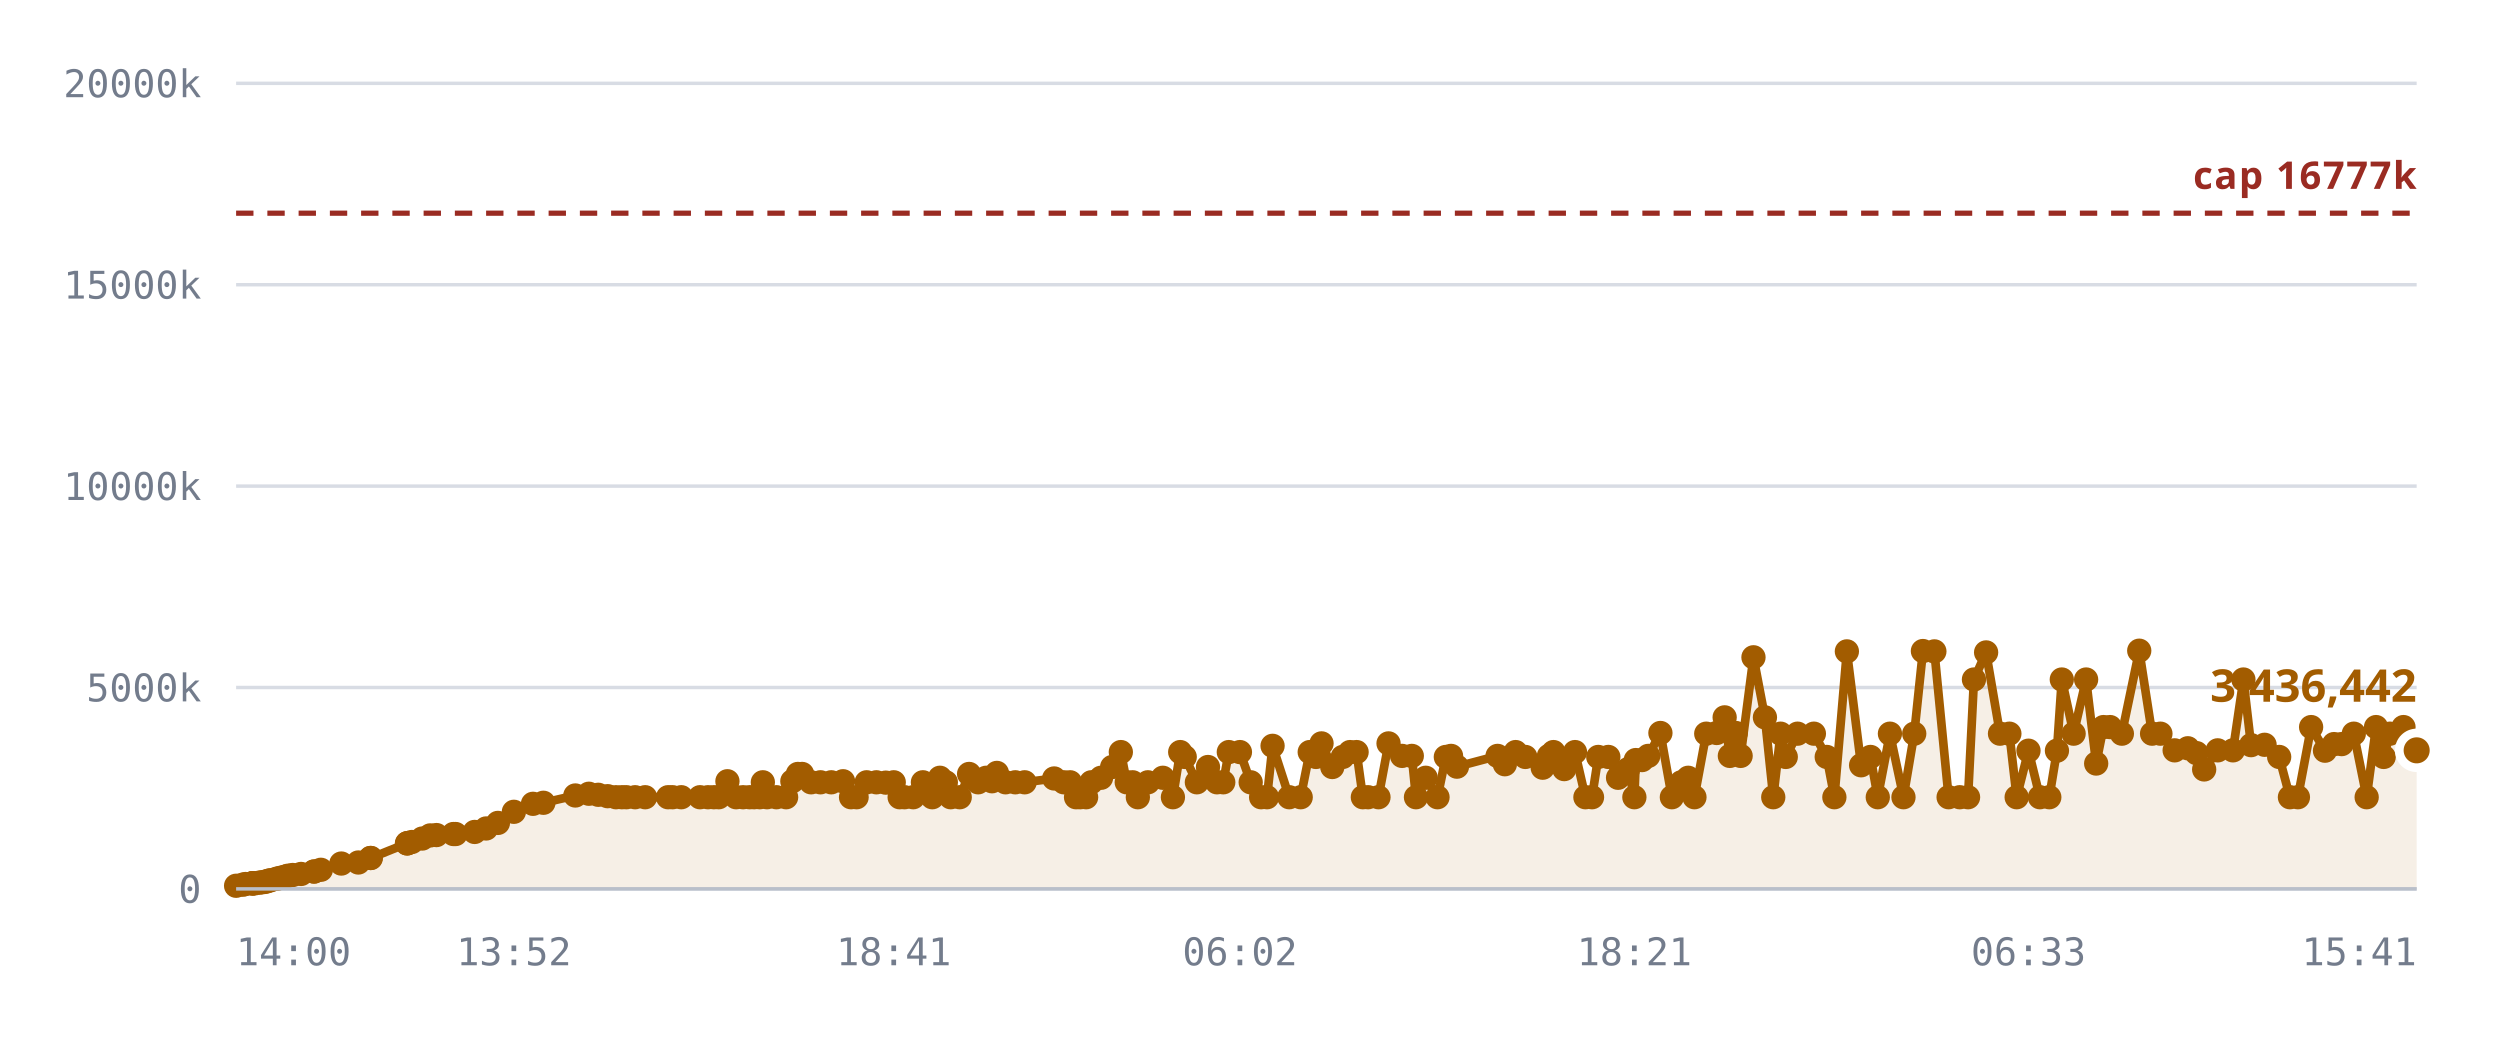
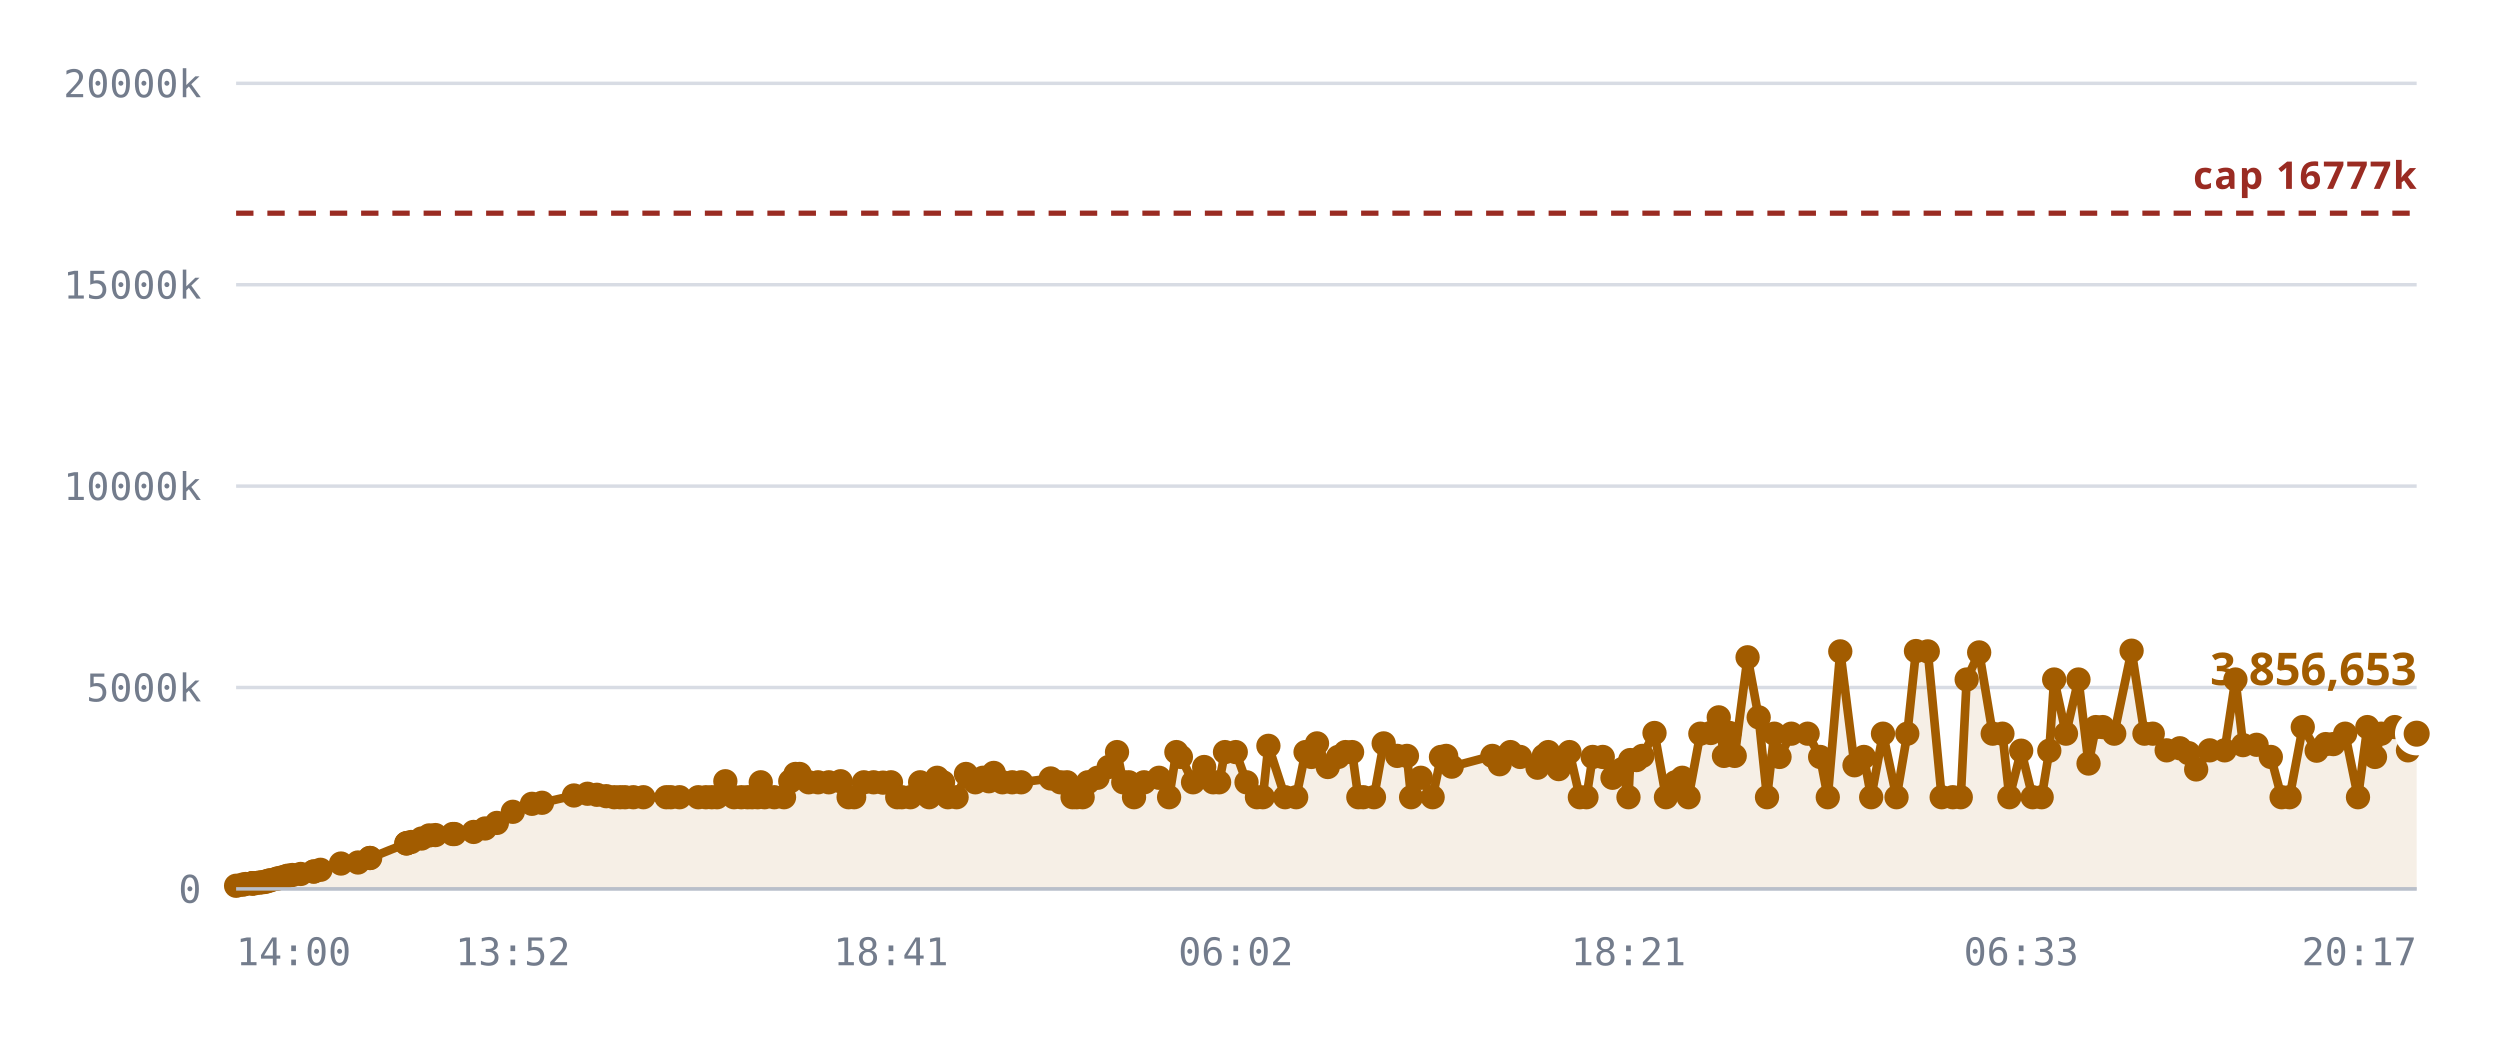
<svg xmlns="http://www.w3.org/2000/svg" viewBox="0 0 720 300" role="img" aria-label="Notes stored against the 16,777,216 cap">
  <style>
    .grid      { stroke: var(--chart-grid, #d8dce4); stroke-width: 1; }
    .cap       { stroke: var(--chart-cap, #9a2b22); stroke-width: 1.5; stroke-dasharray: 5 4; }
    .cap-label { fill: var(--chart-cap, #9a2b22); font: 600 11px Archivo, system-ui, sans-serif; letter-spacing: .04em; }
    .tick      { fill: var(--chart-muted, #737c8c); font: 500 11px "IBM Plex Mono", ui-monospace, monospace; }
    .tick-y    { text-anchor: end; }
    .tick-x    { text-anchor: middle; }
    .series    { fill: none; stroke: var(--chart-line, #a25c00); stroke-width: 2.5; stroke-linejoin: round; stroke-linecap: round; }
    .fill      { fill: var(--chart-fill, rgba(162,92,0,.10)); stroke: none; }
    .dot       { fill: var(--chart-line, #a25c00); }
    .dot-last  { stroke: var(--chart-bg, #fff); stroke-width: 2.5; }
    .end-label { fill: var(--chart-line, #a25c00); font: 700 13px Archivo, system-ui, sans-serif; }
    .axis      { stroke: var(--chart-axis, #b9bfca); stroke-width: 1; }
  </style>
  <line x1="68" y1="256.0" x2="696" y2="256.0" class="grid" />
  <text x="58" y="260.0" class="tick tick-y">0</text>
  <line x1="68" y1="198.0" x2="696" y2="198.0" class="grid" />
  <text x="58" y="202.0" class="tick tick-y">5000k</text>
  <line x1="68" y1="140.0" x2="696" y2="140.0" class="grid" />
  <text x="58" y="144.0" class="tick tick-y">10000k</text>
  <line x1="68" y1="82.0" x2="696" y2="82.0" class="grid" />
  <text x="58" y="86.0" class="tick tick-y">15000k</text>
  <line x1="68" y1="24.0" x2="696" y2="24.0" class="grid" />
  <text x="58" y="28.0" class="tick tick-y">20000k</text>
-   <path d="M68.0,255.1 L69.9,254.8 L70.7,254.6 L72.6,254.4 L72.7,254.4 L72.7,254.4 L72.9,254.4 L73.4,254.4 L74.7,254.2 L75.4,254.1 L76.3,254.0 L76.8,253.8 L77.5,253.6 L78.0,253.5 L79.6,253.1 L80.1,253.0 L80.9,252.8 L81.4,252.7 L82.4,252.4 L83.0,252.2 L84.3,252.0 L86.7,251.7 L90.4,251.0 L90.5,251.0 L92.4,250.5 L98.3,248.7 L103.2,248.4 L106.7,247.1 L106.8,247.1 L117.2,242.9 L117.3,242.9 L117.4,242.8 L118.6,242.5 L121.6,241.5 L123.9,240.6 L125.7,240.5 L130.6,240.2 L131.2,240.2 L136.7,239.6 L140.0,238.6 L143.4,237.0 L148.0,233.8 L153.5,231.5 L156.5,231.2 L165.7,229.1 L169.6,228.6 L172.3,228.9 L175.0,229.3 L177.4,229.6 L179.1,229.6 L180.4,229.6 L182.9,229.6 L185.8,229.6 L192.4,229.6 L193.7,229.6 L196.2,229.6 L201.6,229.6 L203.9,229.6 L205.6,229.6 L207.0,229.6 L209.5,225.0 L212.0,229.6 L214.0,229.6 L215.9,229.6 L217.2,229.6 L218.8,229.6 L219.7,225.3 L220.9,229.6 L223.6,229.6 L226.4,229.6 L228.2,225.0 L229.8,222.9 L231.0,222.9 L233.6,225.3 L236.3,225.3 L239.4,225.3 L242.8,225.0 L245.1,229.6 L246.7,229.6 L249.6,225.3 L252.4,225.3 L255.1,225.4 L257.4,225.3 L259.1,229.6 L260.5,229.6 L263.0,229.6 L265.8,225.3 L268.5,229.6 L270.7,224.0 L272.4,225.3 L273.8,229.6 L276.4,229.6 L279.1,222.9 L281.7,225.3 L284.0,224.0 L285.7,225.0 L287.1,222.6 L289.6,225.3 L292.4,225.3 L295.1,225.3 L303.6,224.2 L306.4,225.3 L308.2,225.3 L309.9,229.6 L311.1,229.6 L312.8,229.6 L314.3,225.3 L317.1,224.0 L320.3,220.9 L322.8,216.6 L324.5,225.3 L326.2,225.3 L327.7,229.6 L330.6,225.3 L334.9,224.0 L337.8,229.6 L339.9,216.6 L341.2,218.0 L344.7,225.3 L347.9,220.9 L350.5,225.3 L352.3,225.3 L353.9,216.6 L357.1,216.6 L360.2,225.3 L363.2,229.6 L364.9,229.6 L366.5,214.8 L371.3,229.6 L374.6,229.6 L377.2,216.6 L379.0,218.0 L380.6,214.1 L383.7,220.9 L386.7,218.0 L388.8,216.6 L390.7,216.6 L392.5,229.6 L394.0,229.6 L397.0,229.6 L399.9,214.1 L403.8,217.7 L406.6,217.7 L407.8,229.6 L410.6,224.0 L414.0,229.6 L416.4,218.0 L417.9,217.7 L419.6,220.8 L431.3,217.7 L433.4,220.1 L436.5,216.6 L439.3,218.0 L444.3,221.1 L446.1,217.7 L447.4,216.6 L450.5,221.5 L453.6,216.6 L456.6,229.6 L458.5,229.6 L460.3,218.0 L463.2,218.0 L466.0,224.0 L468.9,221.5 L470.7,229.6 L471.1,218.9 L472.9,218.9 L474.7,217.7 L478.2,211.1 L481.5,229.6 L484.2,225.3 L486.2,224.0 L488.0,229.6 L491.4,211.3 L494.4,211.1 L496.7,206.6 L498.2,217.7 L499.9,211.1 L501.3,217.7 L505.0,189.3 L508.3,206.6 L510.7,229.6 L512.8,211.3 L514.3,218.0 L517.7,211.3 L522.4,211.3 L526.1,218.0 L528.3,229.6 L531.9,187.6 L536.0,220.4 L538.7,218.0 L540.8,229.6 L544.3,211.3 L548.2,229.6 L551.3,211.3 L553.8,187.5 L557.1,187.6 L561.2,229.6 L564.4,229.6 L566.8,229.6 L568.5,195.7 L572.0,187.9 L576.0,211.3 L578.7,211.3 L580.8,229.6 L584.2,216.2 L587.5,229.6 L590.2,229.6 L592.4,216.2 L593.8,195.7 L597.2,211.3 L600.8,195.7 L603.7,219.9 L605.8,209.4 L607.7,209.4 L611.1,211.3 L616.1,187.4 L619.8,211.3 L622.2,211.3 L626.3,216.1 L630.1,215.5 L632.6,216.9 L634.8,221.6 L638.7,216.1 L643.1,216.1 L646.1,195.7 L648.3,214.6 L652.2,214.5 L656.4,218.0 L659.5,229.6 L661.8,229.6 L665.6,209.4 L669.6,216.2 L672.2,214.3 L674.4,214.3 L677.9,211.3 L681.6,229.6 L684.3,209.4 L686.5,218.0 L688.3,211.3 L692.2,209.4 L696.0,216.1 L696.0,256.0 L68.0,256.0 Z" class="fill" />
+   <path d="M68.0,255.1 L69.8,254.8 L70.7,254.6 L72.6,254.4 L72.7,254.4 L72.7,254.4 L72.8,254.4 L73.3,254.4 L74.6,254.2 L75.4,254.1 L76.3,254.0 L76.8,253.8 L77.5,253.6 L78.0,253.5 L79.6,253.1 L80.0,253.0 L80.9,252.8 L81.4,252.7 L82.3,252.4 L82.9,252.2 L84.2,252.0 L86.6,251.7 L90.3,251.0 L90.4,251.0 L92.3,250.5 L98.2,248.7 L103.1,248.4 L106.5,247.1 L106.6,247.1 L117.0,242.9 L117.1,242.9 L117.2,242.8 L118.4,242.5 L121.4,241.5 L123.6,240.6 L125.4,240.5 L130.4,240.2 L130.9,240.2 L136.4,239.6 L139.7,238.6 L143.1,237.0 L147.7,233.8 L153.2,231.5 L156.1,231.2 L165.3,229.1 L169.2,228.6 L171.9,228.9 L174.6,229.3 L176.9,229.6 L178.6,229.6 L180.0,229.6 L182.4,229.6 L185.3,229.6 L191.9,229.6 L193.2,229.6 L195.7,229.6 L201.1,229.6 L203.3,229.6 L205.0,229.6 L206.5,229.6 L208.9,225.0 L211.4,229.6 L213.5,229.6 L215.3,229.6 L216.6,229.6 L218.2,229.6 L219.1,225.3 L220.2,229.6 L223.0,229.6 L225.8,229.6 L227.6,225.0 L229.1,222.9 L230.3,222.9 L232.9,225.3 L235.6,225.3 L238.7,225.3 L242.1,225.0 L244.4,229.6 L246.0,229.6 L248.8,225.3 L251.6,225.3 L254.3,225.4 L256.6,225.3 L258.4,229.6 L259.7,229.6 L262.2,229.6 L265.0,225.3 L267.6,229.6 L269.9,224.0 L271.6,225.3 L273.0,229.6 L275.5,229.6 L278.2,222.9 L280.9,225.3 L283.1,224.0 L284.8,225.0 L286.2,222.6 L288.7,225.3 L291.5,225.3 L294.1,225.3 L302.6,224.2 L305.4,225.3 L307.3,225.3 L308.9,229.6 L310.1,229.6 L311.8,229.6 L313.3,225.3 L316.1,224.0 L319.3,220.9 L321.7,216.6 L323.5,225.3 L325.1,225.3 L326.6,229.6 L329.5,225.3 L333.8,224.0 L336.7,229.6 L338.8,216.6 L340.1,218.0 L343.6,225.3 L346.8,220.9 L349.4,225.3 L351.1,225.3 L352.8,216.6 L355.9,216.6 L359.0,225.3 L362.0,229.6 L363.7,229.6 L365.3,214.8 L370.1,229.6 L373.3,229.6 L376.0,216.6 L377.7,218.0 L379.3,214.1 L382.4,220.9 L385.4,218.0 L387.5,216.6 L389.4,216.6 L391.2,229.6 L392.6,229.6 L395.7,229.6 L398.5,214.1 L402.4,217.7 L405.2,217.7 L406.4,229.6 L409.2,224.0 L412.6,229.6 L415.0,218.0 L416.5,217.7 L418.1,220.8 L429.8,217.7 L431.9,220.1 L435.0,216.6 L437.8,218.0 L442.8,221.1 L444.6,217.7 L445.9,216.6 L448.9,221.5 L452.0,216.6 L455.0,229.6 L456.9,229.6 L458.7,218.0 L461.6,218.0 L464.4,224.0 L467.2,221.5 L469.0,229.6 L469.5,218.9 L471.3,218.9 L473.0,217.7 L476.5,211.1 L479.8,229.6 L482.5,225.3 L484.5,224.0 L486.3,229.6 L489.7,211.3 L492.7,211.1 L495.0,206.6 L496.5,217.7 L498.1,211.1 L499.6,217.7 L503.3,189.3 L506.5,206.6 L508.9,229.6 L511.0,211.3 L512.5,218.0 L515.9,211.3 L520.6,211.3 L524.2,218.0 L526.4,229.6 L530.0,187.6 L534.1,220.4 L536.8,218.0 L538.9,229.6 L542.3,211.3 L546.2,229.6 L549.3,211.3 L551.8,187.5 L555.2,187.6 L559.2,229.6 L562.4,229.6 L564.7,229.6 L566.4,195.7 L570.0,187.9 L573.9,211.3 L576.7,211.3 L578.7,229.6 L582.1,216.2 L585.4,229.6 L588.0,229.6 L590.2,216.2 L591.6,195.7 L595.0,211.3 L598.6,195.7 L601.5,219.9 L603.6,209.4 L605.6,209.4 L608.9,211.3 L613.9,187.4 L617.6,211.3 L620.0,211.3 L624.0,216.1 L627.8,215.5 L630.3,216.9 L632.5,221.6 L636.4,216.1 L640.7,216.1 L643.8,195.7 L646.0,214.6 L649.9,214.5 L654.0,218.0 L657.1,229.6 L659.4,229.6 L663.2,209.4 L667.2,216.2 L669.8,214.3 L672.0,214.3 L675.4,211.3 L679.1,229.6 L681.8,209.4 L684.0,218.0 L685.8,211.3 L689.7,209.4 L693.5,216.1 L696.0,211.3 L696.0,256.0 L68.0,256.0 Z" class="fill" />
  <line x1="68" y1="61.4" x2="696" y2="61.4" class="cap" />
  <text x="696" y="54.4" class="cap-label" text-anchor="end">cap 16777k</text>
-   <path d="M68.0,255.1 L69.9,254.8 L70.7,254.6 L72.6,254.4 L72.7,254.4 L72.7,254.4 L72.9,254.4 L73.4,254.4 L74.7,254.2 L75.4,254.1 L76.3,254.0 L76.8,253.8 L77.5,253.6 L78.0,253.5 L79.6,253.1 L80.1,253.0 L80.9,252.8 L81.4,252.7 L82.4,252.4 L83.0,252.2 L84.3,252.0 L86.7,251.7 L90.4,251.0 L90.5,251.0 L92.4,250.5 L98.3,248.7 L103.2,248.4 L106.7,247.1 L106.8,247.1 L117.2,242.9 L117.3,242.9 L117.4,242.8 L118.6,242.5 L121.6,241.5 L123.9,240.6 L125.7,240.5 L130.6,240.2 L131.2,240.2 L136.7,239.6 L140.0,238.6 L143.4,237.0 L148.0,233.8 L153.5,231.5 L156.5,231.2 L165.7,229.1 L169.6,228.6 L172.3,228.9 L175.0,229.3 L177.4,229.6 L179.1,229.6 L180.4,229.6 L182.9,229.6 L185.8,229.6 L192.4,229.6 L193.7,229.6 L196.2,229.6 L201.6,229.6 L203.9,229.6 L205.6,229.6 L207.0,229.6 L209.5,225.0 L212.0,229.6 L214.0,229.6 L215.9,229.6 L217.2,229.6 L218.8,229.6 L219.7,225.3 L220.9,229.6 L223.6,229.6 L226.4,229.6 L228.2,225.0 L229.8,222.9 L231.0,222.9 L233.6,225.3 L236.3,225.3 L239.4,225.3 L242.8,225.0 L245.1,229.6 L246.7,229.6 L249.6,225.3 L252.4,225.3 L255.1,225.4 L257.4,225.3 L259.1,229.6 L260.5,229.6 L263.0,229.6 L265.8,225.3 L268.5,229.6 L270.7,224.0 L272.4,225.3 L273.8,229.6 L276.4,229.6 L279.1,222.9 L281.7,225.3 L284.0,224.0 L285.7,225.0 L287.1,222.6 L289.6,225.3 L292.4,225.3 L295.1,225.3 L303.6,224.2 L306.4,225.3 L308.2,225.3 L309.9,229.6 L311.1,229.6 L312.8,229.6 L314.3,225.3 L317.1,224.0 L320.3,220.9 L322.8,216.6 L324.5,225.3 L326.2,225.3 L327.7,229.6 L330.6,225.3 L334.9,224.0 L337.8,229.6 L339.9,216.6 L341.2,218.0 L344.7,225.3 L347.9,220.9 L350.5,225.3 L352.3,225.3 L353.9,216.6 L357.1,216.6 L360.2,225.3 L363.2,229.6 L364.9,229.6 L366.5,214.8 L371.3,229.6 L374.6,229.6 L377.2,216.6 L379.0,218.0 L380.6,214.1 L383.7,220.9 L386.7,218.0 L388.8,216.6 L390.7,216.6 L392.5,229.6 L394.0,229.6 L397.0,229.6 L399.9,214.1 L403.8,217.7 L406.6,217.7 L407.8,229.6 L410.6,224.0 L414.0,229.6 L416.4,218.0 L417.9,217.7 L419.6,220.8 L431.3,217.7 L433.4,220.1 L436.5,216.6 L439.3,218.0 L444.3,221.1 L446.1,217.7 L447.4,216.6 L450.5,221.5 L453.6,216.6 L456.6,229.6 L458.5,229.6 L460.3,218.0 L463.2,218.0 L466.0,224.0 L468.9,221.5 L470.7,229.6 L471.1,218.9 L472.9,218.9 L474.7,217.7 L478.2,211.1 L481.5,229.6 L484.2,225.3 L486.2,224.0 L488.0,229.6 L491.4,211.3 L494.4,211.1 L496.7,206.6 L498.2,217.7 L499.9,211.1 L501.3,217.7 L505.0,189.3 L508.3,206.6 L510.7,229.6 L512.8,211.3 L514.3,218.0 L517.7,211.3 L522.4,211.3 L526.1,218.0 L528.3,229.6 L531.9,187.6 L536.0,220.4 L538.7,218.0 L540.8,229.6 L544.3,211.3 L548.2,229.6 L551.3,211.3 L553.8,187.5 L557.1,187.6 L561.2,229.6 L564.4,229.6 L566.8,229.6 L568.5,195.7 L572.0,187.9 L576.0,211.3 L578.7,211.3 L580.8,229.6 L584.2,216.2 L587.5,229.6 L590.2,229.6 L592.4,216.2 L593.8,195.7 L597.2,211.3 L600.8,195.7 L603.7,219.9 L605.8,209.4 L607.7,209.4 L611.1,211.3 L616.1,187.4 L619.8,211.3 L622.2,211.3 L626.3,216.1 L630.1,215.5 L632.6,216.9 L634.8,221.6 L638.7,216.1 L643.1,216.1 L646.1,195.7 L648.3,214.6 L652.2,214.5 L656.4,218.0 L659.5,229.6 L661.8,229.6 L665.6,209.4 L669.6,216.2 L672.2,214.3 L674.4,214.3 L677.9,211.3 L681.6,229.6 L684.3,209.4 L686.5,218.0 L688.3,211.3 L692.2,209.4 L696.0,216.1" class="series" />
+   <path d="M68.0,255.1 L69.8,254.8 L70.7,254.6 L72.6,254.4 L72.7,254.4 L72.7,254.4 L72.8,254.4 L73.3,254.4 L74.6,254.2 L75.4,254.1 L76.3,254.0 L76.8,253.8 L77.5,253.6 L78.0,253.5 L79.6,253.1 L80.0,253.0 L80.9,252.8 L81.4,252.7 L82.3,252.4 L82.9,252.2 L84.2,252.0 L86.6,251.7 L90.3,251.0 L90.4,251.0 L92.3,250.5 L98.2,248.7 L103.1,248.4 L106.5,247.1 L106.6,247.1 L117.0,242.9 L117.1,242.9 L117.2,242.8 L118.4,242.5 L121.4,241.5 L123.6,240.6 L125.4,240.5 L130.4,240.2 L130.9,240.2 L136.4,239.6 L139.7,238.6 L143.1,237.0 L147.7,233.8 L153.2,231.5 L156.1,231.2 L165.3,229.1 L169.2,228.6 L171.9,228.9 L174.6,229.3 L176.9,229.6 L178.6,229.6 L180.0,229.6 L182.4,229.6 L185.3,229.6 L191.9,229.6 L193.2,229.6 L195.7,229.6 L201.1,229.6 L203.3,229.6 L205.0,229.6 L206.5,229.6 L208.9,225.0 L211.4,229.6 L213.5,229.6 L215.3,229.6 L216.6,229.6 L218.2,229.6 L219.1,225.3 L220.2,229.6 L223.0,229.6 L225.8,229.6 L227.6,225.0 L229.1,222.9 L230.3,222.9 L232.9,225.3 L235.6,225.3 L238.7,225.3 L242.1,225.0 L244.4,229.6 L246.0,229.6 L248.8,225.3 L251.6,225.3 L254.3,225.4 L256.6,225.3 L258.4,229.6 L259.7,229.6 L262.2,229.6 L265.0,225.3 L267.6,229.6 L269.9,224.0 L271.6,225.3 L273.0,229.6 L275.5,229.6 L278.2,222.9 L280.9,225.3 L283.1,224.0 L284.8,225.0 L286.2,222.6 L288.7,225.3 L291.5,225.3 L294.1,225.3 L302.6,224.2 L305.4,225.3 L307.3,225.3 L308.9,229.6 L310.1,229.6 L311.8,229.6 L313.3,225.3 L316.1,224.0 L319.3,220.9 L321.7,216.6 L323.5,225.3 L325.1,225.3 L326.6,229.6 L329.5,225.3 L333.8,224.0 L336.7,229.6 L338.8,216.6 L340.1,218.0 L343.6,225.3 L346.8,220.9 L349.4,225.3 L351.1,225.3 L352.8,216.6 L355.9,216.6 L359.0,225.3 L362.0,229.6 L363.7,229.6 L365.3,214.8 L370.1,229.6 L373.3,229.6 L376.0,216.6 L377.7,218.0 L379.3,214.1 L382.4,220.9 L385.4,218.0 L387.5,216.6 L389.4,216.6 L391.2,229.6 L392.6,229.6 L395.7,229.6 L398.5,214.1 L402.4,217.7 L405.2,217.7 L406.4,229.6 L409.2,224.0 L412.6,229.6 L415.0,218.0 L416.5,217.7 L418.1,220.8 L429.8,217.7 L431.9,220.1 L435.0,216.6 L437.8,218.0 L442.8,221.1 L444.6,217.7 L445.9,216.6 L448.9,221.5 L452.0,216.6 L455.0,229.6 L456.9,229.6 L458.7,218.0 L461.6,218.0 L464.4,224.0 L467.2,221.5 L469.0,229.6 L469.5,218.9 L471.3,218.9 L473.0,217.7 L476.5,211.1 L479.8,229.6 L482.5,225.3 L484.5,224.0 L486.3,229.6 L489.7,211.3 L492.7,211.1 L495.0,206.6 L496.5,217.7 L498.1,211.1 L499.6,217.7 L503.3,189.3 L506.5,206.6 L508.9,229.6 L511.0,211.3 L512.5,218.0 L515.9,211.3 L520.6,211.3 L524.2,218.0 L526.4,229.6 L530.0,187.6 L534.1,220.4 L536.8,218.0 L538.9,229.6 L542.3,211.3 L546.2,229.6 L549.3,211.3 L551.8,187.5 L555.2,187.6 L559.2,229.6 L562.4,229.6 L564.7,229.6 L566.4,195.7 L570.0,187.9 L573.9,211.3 L576.7,211.3 L578.7,229.6 L582.1,216.2 L585.4,229.6 L588.0,229.6 L590.2,216.2 L591.6,195.7 L595.0,211.3 L598.6,195.7 L601.5,219.9 L603.6,209.4 L605.6,209.4 L608.9,211.3 L613.9,187.4 L617.6,211.3 L620.0,211.3 L624.0,216.1 L627.8,215.5 L630.3,216.9 L632.5,221.6 L636.4,216.1 L640.7,216.1 L643.8,195.7 L646.0,214.6 L649.9,214.5 L654.0,218.0 L657.1,229.6 L659.4,229.6 L663.2,209.4 L667.2,216.2 L669.8,214.3 L672.0,214.3 L675.4,211.3 L679.1,229.6 L681.8,209.4 L684.0,218.0 L685.8,211.3 L689.7,209.4 L693.5,216.1 L696.0,211.3" class="series" />
  <circle cx="68.0" cy="255.1" r="3.5" class="dot" />
-   <circle cx="69.9" cy="254.8" r="3.5" class="dot" />
+   <circle cx="69.8" cy="254.8" r="3.5" class="dot" />
  <circle cx="70.7" cy="254.6" r="3.5" class="dot" />
  <circle cx="72.6" cy="254.4" r="3.5" class="dot" />
  <circle cx="72.7" cy="254.4" r="3.5" class="dot" />
  <circle cx="72.7" cy="254.4" r="3.5" class="dot" />
-   <circle cx="72.9" cy="254.4" r="3.5" class="dot" />
-   <circle cx="73.4" cy="254.4" r="3.5" class="dot" />
-   <circle cx="74.7" cy="254.2" r="3.5" class="dot" />
+   <circle cx="72.8" cy="254.4" r="3.5" class="dot" />
+   <circle cx="73.3" cy="254.4" r="3.5" class="dot" />
+   <circle cx="74.6" cy="254.2" r="3.5" class="dot" />
  <circle cx="75.4" cy="254.1" r="3.5" class="dot" />
  <circle cx="76.3" cy="254.0" r="3.5" class="dot" />
  <circle cx="76.8" cy="253.8" r="3.5" class="dot" />
  <circle cx="77.5" cy="253.6" r="3.5" class="dot" />
  <circle cx="78.0" cy="253.5" r="3.5" class="dot" />
  <circle cx="79.6" cy="253.1" r="3.5" class="dot" />
-   <circle cx="80.1" cy="253.0" r="3.5" class="dot" />
+   <circle cx="80.0" cy="253.0" r="3.5" class="dot" />
  <circle cx="80.9" cy="252.8" r="3.5" class="dot" />
  <circle cx="81.4" cy="252.7" r="3.5" class="dot" />
-   <circle cx="82.4" cy="252.4" r="3.5" class="dot" />
-   <circle cx="83.0" cy="252.2" r="3.5" class="dot" />
-   <circle cx="84.3" cy="252.0" r="3.5" class="dot" />
-   <circle cx="86.7" cy="251.7" r="3.5" class="dot" />
+   <circle cx="82.3" cy="252.4" r="3.5" class="dot" />
+   <circle cx="82.9" cy="252.2" r="3.5" class="dot" />
+   <circle cx="84.2" cy="252.0" r="3.5" class="dot" />
+   <circle cx="86.6" cy="251.7" r="3.5" class="dot" />
+   <circle cx="90.3" cy="251.0" r="3.5" class="dot" />
  <circle cx="90.4" cy="251.0" r="3.5" class="dot" />
-   <circle cx="90.5" cy="251.0" r="3.5" class="dot" />
-   <circle cx="92.4" cy="250.5" r="3.5" class="dot" />
-   <circle cx="98.3" cy="248.7" r="3.5" class="dot" />
-   <circle cx="103.2" cy="248.4" r="3.5" class="dot" />
-   <circle cx="106.7" cy="247.1" r="3.5" class="dot" />
-   <circle cx="106.8" cy="247.1" r="3.5" class="dot" />
-   <circle cx="117.2" cy="242.9" r="3.5" class="dot" />
-   <circle cx="117.3" cy="242.9" r="3.5" class="dot" />
-   <circle cx="117.4" cy="242.8" r="3.5" class="dot" />
-   <circle cx="118.6" cy="242.5" r="3.5" class="dot" />
-   <circle cx="121.6" cy="241.5" r="3.5" class="dot" />
-   <circle cx="123.9" cy="240.6" r="3.5" class="dot" />
-   <circle cx="125.7" cy="240.5" r="3.5" class="dot" />
-   <circle cx="130.6" cy="240.2" r="3.5" class="dot" />
-   <circle cx="131.2" cy="240.2" r="3.5" class="dot" />
-   <circle cx="136.7" cy="239.6" r="3.5" class="dot" />
-   <circle cx="140.0" cy="238.6" r="3.5" class="dot" />
-   <circle cx="143.4" cy="237.0" r="3.5" class="dot" />
-   <circle cx="148.0" cy="233.8" r="3.5" class="dot" />
-   <circle cx="153.5" cy="231.5" r="3.5" class="dot" />
-   <circle cx="156.5" cy="231.2" r="3.5" class="dot" />
-   <circle cx="165.7" cy="229.1" r="3.5" class="dot" />
-   <circle cx="169.6" cy="228.6" r="3.5" class="dot" />
-   <circle cx="172.3" cy="228.9" r="3.5" class="dot" />
-   <circle cx="175.0" cy="229.3" r="3.5" class="dot" />
-   <circle cx="177.4" cy="229.6" r="3.5" class="dot" />
-   <circle cx="179.1" cy="229.6" r="3.5" class="dot" />
-   <circle cx="180.4" cy="229.6" r="3.5" class="dot" />
-   <circle cx="182.9" cy="229.6" r="3.5" class="dot" />
-   <circle cx="185.8" cy="229.6" r="3.5" class="dot" />
-   <circle cx="192.4" cy="229.6" r="3.5" class="dot" />
-   <circle cx="193.7" cy="229.6" r="3.5" class="dot" />
-   <circle cx="196.2" cy="229.6" r="3.5" class="dot" />
-   <circle cx="201.6" cy="229.6" r="3.5" class="dot" />
-   <circle cx="203.9" cy="229.6" r="3.5" class="dot" />
-   <circle cx="205.6" cy="229.6" r="3.5" class="dot" />
-   <circle cx="207.0" cy="229.6" r="3.5" class="dot" />
-   <circle cx="209.5" cy="225.0" r="3.5" class="dot" />
-   <circle cx="212.0" cy="229.6" r="3.5" class="dot" />
-   <circle cx="214.0" cy="229.6" r="3.5" class="dot" />
-   <circle cx="215.9" cy="229.6" r="3.5" class="dot" />
-   <circle cx="217.2" cy="229.6" r="3.5" class="dot" />
-   <circle cx="218.8" cy="229.6" r="3.5" class="dot" />
-   <circle cx="219.7" cy="225.3" r="3.5" class="dot" />
-   <circle cx="220.9" cy="229.6" r="3.5" class="dot" />
-   <circle cx="223.6" cy="229.6" r="3.5" class="dot" />
-   <circle cx="226.4" cy="229.6" r="3.5" class="dot" />
-   <circle cx="228.2" cy="225.0" r="3.5" class="dot" />
-   <circle cx="229.8" cy="222.9" r="3.5" class="dot" />
-   <circle cx="231.0" cy="222.9" r="3.5" class="dot" />
-   <circle cx="233.6" cy="225.3" r="3.5" class="dot" />
-   <circle cx="236.3" cy="225.3" r="3.5" class="dot" />
-   <circle cx="239.4" cy="225.3" r="3.5" class="dot" />
-   <circle cx="242.8" cy="225.0" r="3.5" class="dot" />
-   <circle cx="245.1" cy="229.6" r="3.5" class="dot" />
-   <circle cx="246.7" cy="229.6" r="3.5" class="dot" />
-   <circle cx="249.6" cy="225.3" r="3.5" class="dot" />
-   <circle cx="252.4" cy="225.3" r="3.5" class="dot" />
-   <circle cx="255.1" cy="225.4" r="3.5" class="dot" />
-   <circle cx="257.4" cy="225.3" r="3.5" class="dot" />
-   <circle cx="259.1" cy="229.6" r="3.5" class="dot" />
-   <circle cx="260.5" cy="229.6" r="3.5" class="dot" />
-   <circle cx="263.0" cy="229.6" r="3.5" class="dot" />
-   <circle cx="265.8" cy="225.3" r="3.5" class="dot" />
-   <circle cx="268.5" cy="229.6" r="3.5" class="dot" />
-   <circle cx="270.7" cy="224.0" r="3.5" class="dot" />
-   <circle cx="272.4" cy="225.3" r="3.5" class="dot" />
-   <circle cx="273.8" cy="229.6" r="3.5" class="dot" />
-   <circle cx="276.4" cy="229.6" r="3.5" class="dot" />
-   <circle cx="279.1" cy="222.9" r="3.5" class="dot" />
-   <circle cx="281.7" cy="225.3" r="3.5" class="dot" />
-   <circle cx="284.0" cy="224.0" r="3.5" class="dot" />
-   <circle cx="285.7" cy="225.0" r="3.5" class="dot" />
-   <circle cx="287.1" cy="222.6" r="3.5" class="dot" />
-   <circle cx="289.6" cy="225.3" r="3.5" class="dot" />
-   <circle cx="292.4" cy="225.3" r="3.5" class="dot" />
-   <circle cx="295.1" cy="225.3" r="3.5" class="dot" />
-   <circle cx="303.6" cy="224.2" r="3.5" class="dot" />
-   <circle cx="306.4" cy="225.3" r="3.5" class="dot" />
-   <circle cx="308.2" cy="225.3" r="3.5" class="dot" />
-   <circle cx="309.9" cy="229.6" r="3.5" class="dot" />
-   <circle cx="311.1" cy="229.6" r="3.5" class="dot" />
-   <circle cx="312.8" cy="229.6" r="3.5" class="dot" />
-   <circle cx="314.3" cy="225.3" r="3.5" class="dot" />
-   <circle cx="317.1" cy="224.0" r="3.5" class="dot" />
-   <circle cx="320.3" cy="220.9" r="3.5" class="dot" />
-   <circle cx="322.8" cy="216.6" r="3.5" class="dot" />
-   <circle cx="324.5" cy="225.3" r="3.5" class="dot" />
-   <circle cx="326.2" cy="225.3" r="3.5" class="dot" />
-   <circle cx="327.7" cy="229.6" r="3.5" class="dot" />
-   <circle cx="330.6" cy="225.3" r="3.5" class="dot" />
-   <circle cx="334.9" cy="224.0" r="3.5" class="dot" />
-   <circle cx="337.8" cy="229.6" r="3.5" class="dot" />
-   <circle cx="339.9" cy="216.6" r="3.5" class="dot" />
-   <circle cx="341.2" cy="218.0" r="3.5" class="dot" />
-   <circle cx="344.7" cy="225.3" r="3.5" class="dot" />
-   <circle cx="347.9" cy="220.9" r="3.5" class="dot" />
-   <circle cx="350.5" cy="225.3" r="3.5" class="dot" />
-   <circle cx="352.3" cy="225.3" r="3.5" class="dot" />
-   <circle cx="353.9" cy="216.6" r="3.5" class="dot" />
-   <circle cx="357.1" cy="216.6" r="3.5" class="dot" />
-   <circle cx="360.2" cy="225.3" r="3.5" class="dot" />
-   <circle cx="363.2" cy="229.6" r="3.5" class="dot" />
-   <circle cx="364.9" cy="229.6" r="3.5" class="dot" />
-   <circle cx="366.5" cy="214.8" r="3.5" class="dot" />
-   <circle cx="371.3" cy="229.6" r="3.5" class="dot" />
-   <circle cx="374.6" cy="229.6" r="3.5" class="dot" />
-   <circle cx="377.2" cy="216.6" r="3.5" class="dot" />
-   <circle cx="379.0" cy="218.0" r="3.5" class="dot" />
-   <circle cx="380.6" cy="214.1" r="3.5" class="dot" />
-   <circle cx="383.7" cy="220.9" r="3.5" class="dot" />
-   <circle cx="386.7" cy="218.0" r="3.5" class="dot" />
-   <circle cx="388.8" cy="216.6" r="3.5" class="dot" />
-   <circle cx="390.7" cy="216.6" r="3.5" class="dot" />
-   <circle cx="392.5" cy="229.6" r="3.5" class="dot" />
-   <circle cx="394.0" cy="229.6" r="3.5" class="dot" />
-   <circle cx="397.0" cy="229.6" r="3.5" class="dot" />
-   <circle cx="399.9" cy="214.1" r="3.5" class="dot" />
-   <circle cx="403.8" cy="217.7" r="3.5" class="dot" />
-   <circle cx="406.6" cy="217.7" r="3.5" class="dot" />
-   <circle cx="407.8" cy="229.6" r="3.5" class="dot" />
-   <circle cx="410.6" cy="224.0" r="3.5" class="dot" />
-   <circle cx="414.0" cy="229.6" r="3.5" class="dot" />
-   <circle cx="416.4" cy="218.0" r="3.5" class="dot" />
-   <circle cx="417.9" cy="217.7" r="3.5" class="dot" />
-   <circle cx="419.6" cy="220.8" r="3.5" class="dot" />
-   <circle cx="431.3" cy="217.7" r="3.5" class="dot" />
-   <circle cx="433.4" cy="220.1" r="3.5" class="dot" />
-   <circle cx="436.5" cy="216.6" r="3.5" class="dot" />
-   <circle cx="439.3" cy="218.0" r="3.5" class="dot" />
-   <circle cx="444.3" cy="221.1" r="3.5" class="dot" />
-   <circle cx="446.1" cy="217.7" r="3.5" class="dot" />
-   <circle cx="447.4" cy="216.6" r="3.5" class="dot" />
-   <circle cx="450.5" cy="221.5" r="3.5" class="dot" />
-   <circle cx="453.6" cy="216.6" r="3.5" class="dot" />
-   <circle cx="456.6" cy="229.6" r="3.5" class="dot" />
-   <circle cx="458.5" cy="229.6" r="3.5" class="dot" />
-   <circle cx="460.3" cy="218.0" r="3.5" class="dot" />
-   <circle cx="463.2" cy="218.0" r="3.5" class="dot" />
-   <circle cx="466.0" cy="224.0" r="3.5" class="dot" />
-   <circle cx="468.9" cy="221.5" r="3.5" class="dot" />
-   <circle cx="470.7" cy="229.6" r="3.5" class="dot" />
-   <circle cx="471.1" cy="218.9" r="3.5" class="dot" />
-   <circle cx="472.9" cy="218.9" r="3.5" class="dot" />
-   <circle cx="474.7" cy="217.7" r="3.5" class="dot" />
-   <circle cx="478.2" cy="211.1" r="3.5" class="dot" />
-   <circle cx="481.5" cy="229.6" r="3.5" class="dot" />
-   <circle cx="484.2" cy="225.3" r="3.5" class="dot" />
-   <circle cx="486.2" cy="224.0" r="3.5" class="dot" />
-   <circle cx="488.0" cy="229.6" r="3.5" class="dot" />
-   <circle cx="491.4" cy="211.3" r="3.5" class="dot" />
-   <circle cx="494.4" cy="211.1" r="3.5" class="dot" />
-   <circle cx="496.7" cy="206.6" r="3.5" class="dot" />
-   <circle cx="498.2" cy="217.7" r="3.5" class="dot" />
-   <circle cx="499.9" cy="211.1" r="3.5" class="dot" />
-   <circle cx="501.3" cy="217.7" r="3.5" class="dot" />
-   <circle cx="505.0" cy="189.3" r="3.5" class="dot" />
-   <circle cx="508.3" cy="206.6" r="3.5" class="dot" />
-   <circle cx="510.7" cy="229.6" r="3.5" class="dot" />
-   <circle cx="512.8" cy="211.3" r="3.5" class="dot" />
-   <circle cx="514.3" cy="218.0" r="3.5" class="dot" />
-   <circle cx="517.7" cy="211.3" r="3.5" class="dot" />
-   <circle cx="522.4" cy="211.3" r="3.5" class="dot" />
-   <circle cx="526.1" cy="218.0" r="3.5" class="dot" />
-   <circle cx="528.3" cy="229.6" r="3.5" class="dot" />
-   <circle cx="531.9" cy="187.6" r="3.5" class="dot" />
-   <circle cx="536.0" cy="220.4" r="3.5" class="dot" />
-   <circle cx="538.7" cy="218.0" r="3.5" class="dot" />
-   <circle cx="540.8" cy="229.6" r="3.5" class="dot" />
-   <circle cx="544.3" cy="211.3" r="3.5" class="dot" />
-   <circle cx="548.2" cy="229.6" r="3.5" class="dot" />
-   <circle cx="551.3" cy="211.3" r="3.5" class="dot" />
-   <circle cx="553.8" cy="187.5" r="3.5" class="dot" />
-   <circle cx="557.1" cy="187.6" r="3.5" class="dot" />
-   <circle cx="561.2" cy="229.6" r="3.5" class="dot" />
-   <circle cx="564.4" cy="229.6" r="3.5" class="dot" />
-   <circle cx="566.8" cy="229.6" r="3.5" class="dot" />
-   <circle cx="568.5" cy="195.7" r="3.5" class="dot" />
-   <circle cx="572.0" cy="187.9" r="3.5" class="dot" />
-   <circle cx="576.0" cy="211.3" r="3.5" class="dot" />
-   <circle cx="578.7" cy="211.3" r="3.5" class="dot" />
-   <circle cx="580.8" cy="229.6" r="3.5" class="dot" />
-   <circle cx="584.2" cy="216.2" r="3.5" class="dot" />
-   <circle cx="587.5" cy="229.6" r="3.5" class="dot" />
-   <circle cx="590.2" cy="229.6" r="3.5" class="dot" />
-   <circle cx="592.4" cy="216.2" r="3.5" class="dot" />
-   <circle cx="593.8" cy="195.7" r="3.5" class="dot" />
-   <circle cx="597.2" cy="211.3" r="3.5" class="dot" />
-   <circle cx="600.8" cy="195.7" r="3.5" class="dot" />
-   <circle cx="603.7" cy="219.9" r="3.5" class="dot" />
-   <circle cx="605.8" cy="209.4" r="3.5" class="dot" />
-   <circle cx="607.7" cy="209.4" r="3.5" class="dot" />
-   <circle cx="611.1" cy="211.3" r="3.5" class="dot" />
-   <circle cx="616.1" cy="187.4" r="3.5" class="dot" />
-   <circle cx="619.8" cy="211.3" r="3.5" class="dot" />
-   <circle cx="622.2" cy="211.3" r="3.5" class="dot" />
-   <circle cx="626.3" cy="216.1" r="3.5" class="dot" />
-   <circle cx="630.1" cy="215.5" r="3.5" class="dot" />
-   <circle cx="632.6" cy="216.9" r="3.5" class="dot" />
-   <circle cx="634.8" cy="221.6" r="3.5" class="dot" />
-   <circle cx="638.7" cy="216.1" r="3.5" class="dot" />
-   <circle cx="643.1" cy="216.1" r="3.5" class="dot" />
-   <circle cx="646.1" cy="195.7" r="3.5" class="dot" />
-   <circle cx="648.3" cy="214.6" r="3.5" class="dot" />
-   <circle cx="652.2" cy="214.5" r="3.5" class="dot" />
-   <circle cx="656.4" cy="218.0" r="3.5" class="dot" />
-   <circle cx="659.5" cy="229.6" r="3.5" class="dot" />
-   <circle cx="661.8" cy="229.6" r="3.5" class="dot" />
-   <circle cx="665.6" cy="209.4" r="3.5" class="dot" />
-   <circle cx="669.6" cy="216.2" r="3.5" class="dot" />
-   <circle cx="672.2" cy="214.3" r="3.5" class="dot" />
-   <circle cx="674.4" cy="214.3" r="3.5" class="dot" />
-   <circle cx="677.9" cy="211.3" r="3.5" class="dot" />
-   <circle cx="681.6" cy="229.6" r="3.5" class="dot" />
-   <circle cx="684.3" cy="209.4" r="3.5" class="dot" />
-   <circle cx="686.5" cy="218.0" r="3.5" class="dot" />
-   <circle cx="688.3" cy="211.3" r="3.5" class="dot" />
-   <circle cx="692.2" cy="209.4" r="3.5" class="dot" />
-   <circle cx="696.0" cy="216.1" r="5" class="dot dot-last" />
-   <text x="696.0" y="202.1" class="end-label" text-anchor="end">3,436,442</text>
+   <circle cx="92.3" cy="250.5" r="3.5" class="dot" />
+   <circle cx="98.2" cy="248.7" r="3.5" class="dot" />
+   <circle cx="103.1" cy="248.4" r="3.5" class="dot" />
+   <circle cx="106.5" cy="247.1" r="3.5" class="dot" />
+   <circle cx="106.6" cy="247.1" r="3.5" class="dot" />
+   <circle cx="117.0" cy="242.9" r="3.5" class="dot" />
+   <circle cx="117.1" cy="242.9" r="3.5" class="dot" />
+   <circle cx="117.2" cy="242.8" r="3.5" class="dot" />
+   <circle cx="118.4" cy="242.5" r="3.5" class="dot" />
+   <circle cx="121.4" cy="241.5" r="3.5" class="dot" />
+   <circle cx="123.6" cy="240.6" r="3.5" class="dot" />
+   <circle cx="125.4" cy="240.5" r="3.5" class="dot" />
+   <circle cx="130.4" cy="240.2" r="3.5" class="dot" />
+   <circle cx="130.9" cy="240.2" r="3.5" class="dot" />
+   <circle cx="136.4" cy="239.6" r="3.5" class="dot" />
+   <circle cx="139.7" cy="238.6" r="3.5" class="dot" />
+   <circle cx="143.1" cy="237.0" r="3.5" class="dot" />
+   <circle cx="147.7" cy="233.8" r="3.5" class="dot" />
+   <circle cx="153.2" cy="231.5" r="3.5" class="dot" />
+   <circle cx="156.1" cy="231.2" r="3.5" class="dot" />
+   <circle cx="165.3" cy="229.1" r="3.5" class="dot" />
+   <circle cx="169.2" cy="228.6" r="3.5" class="dot" />
+   <circle cx="171.9" cy="228.9" r="3.5" class="dot" />
+   <circle cx="174.6" cy="229.3" r="3.5" class="dot" />
+   <circle cx="176.9" cy="229.6" r="3.5" class="dot" />
+   <circle cx="178.6" cy="229.6" r="3.5" class="dot" />
+   <circle cx="180.0" cy="229.6" r="3.5" class="dot" />
+   <circle cx="182.4" cy="229.6" r="3.5" class="dot" />
+   <circle cx="185.3" cy="229.6" r="3.5" class="dot" />
+   <circle cx="191.9" cy="229.6" r="3.5" class="dot" />
+   <circle cx="193.2" cy="229.6" r="3.5" class="dot" />
+   <circle cx="195.7" cy="229.6" r="3.5" class="dot" />
+   <circle cx="201.1" cy="229.6" r="3.5" class="dot" />
+   <circle cx="203.3" cy="229.6" r="3.5" class="dot" />
+   <circle cx="205.0" cy="229.6" r="3.5" class="dot" />
+   <circle cx="206.5" cy="229.6" r="3.5" class="dot" />
+   <circle cx="208.9" cy="225.0" r="3.5" class="dot" />
+   <circle cx="211.4" cy="229.6" r="3.5" class="dot" />
+   <circle cx="213.5" cy="229.6" r="3.5" class="dot" />
+   <circle cx="215.3" cy="229.6" r="3.5" class="dot" />
+   <circle cx="216.6" cy="229.6" r="3.5" class="dot" />
+   <circle cx="218.2" cy="229.6" r="3.5" class="dot" />
+   <circle cx="219.1" cy="225.3" r="3.5" class="dot" />
+   <circle cx="220.2" cy="229.6" r="3.5" class="dot" />
+   <circle cx="223.0" cy="229.6" r="3.5" class="dot" />
+   <circle cx="225.8" cy="229.6" r="3.5" class="dot" />
+   <circle cx="227.6" cy="225.0" r="3.5" class="dot" />
+   <circle cx="229.1" cy="222.9" r="3.5" class="dot" />
+   <circle cx="230.3" cy="222.9" r="3.5" class="dot" />
+   <circle cx="232.9" cy="225.3" r="3.5" class="dot" />
+   <circle cx="235.6" cy="225.3" r="3.5" class="dot" />
+   <circle cx="238.7" cy="225.3" r="3.5" class="dot" />
+   <circle cx="242.1" cy="225.0" r="3.5" class="dot" />
+   <circle cx="244.4" cy="229.6" r="3.5" class="dot" />
+   <circle cx="246.0" cy="229.6" r="3.5" class="dot" />
+   <circle cx="248.8" cy="225.3" r="3.5" class="dot" />
+   <circle cx="251.6" cy="225.3" r="3.5" class="dot" />
+   <circle cx="254.3" cy="225.4" r="3.5" class="dot" />
+   <circle cx="256.6" cy="225.3" r="3.5" class="dot" />
+   <circle cx="258.4" cy="229.6" r="3.5" class="dot" />
+   <circle cx="259.7" cy="229.6" r="3.5" class="dot" />
+   <circle cx="262.2" cy="229.6" r="3.5" class="dot" />
+   <circle cx="265.0" cy="225.3" r="3.5" class="dot" />
+   <circle cx="267.6" cy="229.6" r="3.5" class="dot" />
+   <circle cx="269.9" cy="224.0" r="3.5" class="dot" />
+   <circle cx="271.6" cy="225.3" r="3.5" class="dot" />
+   <circle cx="273.0" cy="229.6" r="3.5" class="dot" />
+   <circle cx="275.5" cy="229.6" r="3.5" class="dot" />
+   <circle cx="278.2" cy="222.9" r="3.5" class="dot" />
+   <circle cx="280.9" cy="225.3" r="3.5" class="dot" />
+   <circle cx="283.1" cy="224.0" r="3.5" class="dot" />
+   <circle cx="284.8" cy="225.0" r="3.5" class="dot" />
+   <circle cx="286.2" cy="222.6" r="3.5" class="dot" />
+   <circle cx="288.7" cy="225.3" r="3.5" class="dot" />
+   <circle cx="291.5" cy="225.3" r="3.5" class="dot" />
+   <circle cx="294.1" cy="225.3" r="3.5" class="dot" />
+   <circle cx="302.6" cy="224.2" r="3.5" class="dot" />
+   <circle cx="305.4" cy="225.3" r="3.5" class="dot" />
+   <circle cx="307.3" cy="225.3" r="3.5" class="dot" />
+   <circle cx="308.9" cy="229.6" r="3.5" class="dot" />
+   <circle cx="310.1" cy="229.6" r="3.5" class="dot" />
+   <circle cx="311.8" cy="229.6" r="3.5" class="dot" />
+   <circle cx="313.3" cy="225.3" r="3.5" class="dot" />
+   <circle cx="316.1" cy="224.0" r="3.5" class="dot" />
+   <circle cx="319.3" cy="220.9" r="3.5" class="dot" />
+   <circle cx="321.7" cy="216.6" r="3.5" class="dot" />
+   <circle cx="323.5" cy="225.3" r="3.5" class="dot" />
+   <circle cx="325.1" cy="225.3" r="3.5" class="dot" />
+   <circle cx="326.6" cy="229.6" r="3.5" class="dot" />
+   <circle cx="329.5" cy="225.3" r="3.5" class="dot" />
+   <circle cx="333.8" cy="224.0" r="3.5" class="dot" />
+   <circle cx="336.7" cy="229.6" r="3.5" class="dot" />
+   <circle cx="338.8" cy="216.6" r="3.5" class="dot" />
+   <circle cx="340.1" cy="218.0" r="3.5" class="dot" />
+   <circle cx="343.6" cy="225.3" r="3.5" class="dot" />
+   <circle cx="346.8" cy="220.9" r="3.5" class="dot" />
+   <circle cx="349.4" cy="225.3" r="3.5" class="dot" />
+   <circle cx="351.1" cy="225.3" r="3.5" class="dot" />
+   <circle cx="352.8" cy="216.6" r="3.5" class="dot" />
+   <circle cx="355.9" cy="216.6" r="3.5" class="dot" />
+   <circle cx="359.0" cy="225.3" r="3.5" class="dot" />
+   <circle cx="362.0" cy="229.6" r="3.5" class="dot" />
+   <circle cx="363.7" cy="229.6" r="3.5" class="dot" />
+   <circle cx="365.3" cy="214.8" r="3.5" class="dot" />
+   <circle cx="370.1" cy="229.6" r="3.5" class="dot" />
+   <circle cx="373.3" cy="229.6" r="3.5" class="dot" />
+   <circle cx="376.0" cy="216.6" r="3.5" class="dot" />
+   <circle cx="377.7" cy="218.0" r="3.5" class="dot" />
+   <circle cx="379.3" cy="214.1" r="3.5" class="dot" />
+   <circle cx="382.4" cy="220.9" r="3.5" class="dot" />
+   <circle cx="385.4" cy="218.0" r="3.5" class="dot" />
+   <circle cx="387.5" cy="216.6" r="3.5" class="dot" />
+   <circle cx="389.4" cy="216.6" r="3.5" class="dot" />
+   <circle cx="391.2" cy="229.6" r="3.5" class="dot" />
+   <circle cx="392.6" cy="229.6" r="3.5" class="dot" />
+   <circle cx="395.7" cy="229.6" r="3.5" class="dot" />
+   <circle cx="398.5" cy="214.1" r="3.5" class="dot" />
+   <circle cx="402.4" cy="217.7" r="3.5" class="dot" />
+   <circle cx="405.2" cy="217.7" r="3.5" class="dot" />
+   <circle cx="406.4" cy="229.6" r="3.5" class="dot" />
+   <circle cx="409.2" cy="224.0" r="3.5" class="dot" />
+   <circle cx="412.6" cy="229.6" r="3.5" class="dot" />
+   <circle cx="415.0" cy="218.0" r="3.5" class="dot" />
+   <circle cx="416.5" cy="217.7" r="3.5" class="dot" />
+   <circle cx="418.1" cy="220.8" r="3.5" class="dot" />
+   <circle cx="429.8" cy="217.7" r="3.5" class="dot" />
+   <circle cx="431.9" cy="220.1" r="3.5" class="dot" />
+   <circle cx="435.0" cy="216.6" r="3.5" class="dot" />
+   <circle cx="437.8" cy="218.0" r="3.5" class="dot" />
+   <circle cx="442.8" cy="221.1" r="3.5" class="dot" />
+   <circle cx="444.6" cy="217.7" r="3.5" class="dot" />
+   <circle cx="445.9" cy="216.6" r="3.5" class="dot" />
+   <circle cx="448.9" cy="221.5" r="3.5" class="dot" />
+   <circle cx="452.0" cy="216.6" r="3.5" class="dot" />
+   <circle cx="455.0" cy="229.6" r="3.5" class="dot" />
+   <circle cx="456.9" cy="229.6" r="3.5" class="dot" />
+   <circle cx="458.7" cy="218.0" r="3.5" class="dot" />
+   <circle cx="461.6" cy="218.0" r="3.5" class="dot" />
+   <circle cx="464.4" cy="224.0" r="3.5" class="dot" />
+   <circle cx="467.2" cy="221.5" r="3.5" class="dot" />
+   <circle cx="469.0" cy="229.6" r="3.5" class="dot" />
+   <circle cx="469.5" cy="218.9" r="3.5" class="dot" />
+   <circle cx="471.3" cy="218.9" r="3.5" class="dot" />
+   <circle cx="473.0" cy="217.7" r="3.5" class="dot" />
+   <circle cx="476.5" cy="211.1" r="3.5" class="dot" />
+   <circle cx="479.8" cy="229.6" r="3.5" class="dot" />
+   <circle cx="482.5" cy="225.3" r="3.5" class="dot" />
+   <circle cx="484.5" cy="224.0" r="3.5" class="dot" />
+   <circle cx="486.3" cy="229.6" r="3.5" class="dot" />
+   <circle cx="489.7" cy="211.3" r="3.5" class="dot" />
+   <circle cx="492.7" cy="211.1" r="3.5" class="dot" />
+   <circle cx="495.0" cy="206.6" r="3.5" class="dot" />
+   <circle cx="496.5" cy="217.7" r="3.5" class="dot" />
+   <circle cx="498.1" cy="211.1" r="3.5" class="dot" />
+   <circle cx="499.6" cy="217.7" r="3.5" class="dot" />
+   <circle cx="503.3" cy="189.3" r="3.5" class="dot" />
+   <circle cx="506.5" cy="206.6" r="3.5" class="dot" />
+   <circle cx="508.9" cy="229.6" r="3.5" class="dot" />
+   <circle cx="511.0" cy="211.3" r="3.5" class="dot" />
+   <circle cx="512.5" cy="218.0" r="3.5" class="dot" />
+   <circle cx="515.9" cy="211.3" r="3.5" class="dot" />
+   <circle cx="520.6" cy="211.3" r="3.5" class="dot" />
+   <circle cx="524.2" cy="218.0" r="3.5" class="dot" />
+   <circle cx="526.4" cy="229.6" r="3.5" class="dot" />
+   <circle cx="530.0" cy="187.6" r="3.5" class="dot" />
+   <circle cx="534.1" cy="220.4" r="3.5" class="dot" />
+   <circle cx="536.8" cy="218.0" r="3.5" class="dot" />
+   <circle cx="538.9" cy="229.6" r="3.5" class="dot" />
+   <circle cx="542.3" cy="211.3" r="3.5" class="dot" />
+   <circle cx="546.2" cy="229.6" r="3.5" class="dot" />
+   <circle cx="549.3" cy="211.3" r="3.5" class="dot" />
+   <circle cx="551.8" cy="187.5" r="3.5" class="dot" />
+   <circle cx="555.2" cy="187.6" r="3.5" class="dot" />
+   <circle cx="559.2" cy="229.6" r="3.5" class="dot" />
+   <circle cx="562.4" cy="229.6" r="3.5" class="dot" />
+   <circle cx="564.7" cy="229.6" r="3.5" class="dot" />
+   <circle cx="566.4" cy="195.7" r="3.5" class="dot" />
+   <circle cx="570.0" cy="187.9" r="3.5" class="dot" />
+   <circle cx="573.9" cy="211.3" r="3.5" class="dot" />
+   <circle cx="576.7" cy="211.3" r="3.5" class="dot" />
+   <circle cx="578.7" cy="229.6" r="3.5" class="dot" />
+   <circle cx="582.1" cy="216.2" r="3.5" class="dot" />
+   <circle cx="585.4" cy="229.6" r="3.5" class="dot" />
+   <circle cx="588.0" cy="229.6" r="3.5" class="dot" />
+   <circle cx="590.2" cy="216.2" r="3.5" class="dot" />
+   <circle cx="591.6" cy="195.7" r="3.5" class="dot" />
+   <circle cx="595.0" cy="211.3" r="3.5" class="dot" />
+   <circle cx="598.6" cy="195.7" r="3.5" class="dot" />
+   <circle cx="601.5" cy="219.9" r="3.5" class="dot" />
+   <circle cx="603.6" cy="209.4" r="3.5" class="dot" />
+   <circle cx="605.6" cy="209.4" r="3.5" class="dot" />
+   <circle cx="608.9" cy="211.3" r="3.5" class="dot" />
+   <circle cx="613.9" cy="187.4" r="3.5" class="dot" />
+   <circle cx="617.6" cy="211.3" r="3.5" class="dot" />
+   <circle cx="620.0" cy="211.3" r="3.5" class="dot" />
+   <circle cx="624.0" cy="216.1" r="3.5" class="dot" />
+   <circle cx="627.8" cy="215.5" r="3.5" class="dot" />
+   <circle cx="630.3" cy="216.9" r="3.5" class="dot" />
+   <circle cx="632.5" cy="221.6" r="3.5" class="dot" />
+   <circle cx="636.4" cy="216.1" r="3.5" class="dot" />
+   <circle cx="640.7" cy="216.1" r="3.5" class="dot" />
+   <circle cx="643.8" cy="195.7" r="3.5" class="dot" />
+   <circle cx="646.0" cy="214.6" r="3.5" class="dot" />
+   <circle cx="649.9" cy="214.5" r="3.5" class="dot" />
+   <circle cx="654.0" cy="218.0" r="3.5" class="dot" />
+   <circle cx="657.1" cy="229.6" r="3.5" class="dot" />
+   <circle cx="659.4" cy="229.6" r="3.5" class="dot" />
+   <circle cx="663.2" cy="209.4" r="3.5" class="dot" />
+   <circle cx="667.2" cy="216.2" r="3.5" class="dot" />
+   <circle cx="669.8" cy="214.3" r="3.5" class="dot" />
+   <circle cx="672.0" cy="214.3" r="3.5" class="dot" />
+   <circle cx="675.4" cy="211.3" r="3.5" class="dot" />
+   <circle cx="679.1" cy="229.6" r="3.5" class="dot" />
+   <circle cx="681.8" cy="209.4" r="3.5" class="dot" />
+   <circle cx="684.0" cy="218.0" r="3.5" class="dot" />
+   <circle cx="685.8" cy="211.3" r="3.5" class="dot" />
+   <circle cx="689.7" cy="209.4" r="3.5" class="dot" />
+   <circle cx="693.5" cy="216.1" r="3.5" class="dot" />
+   <circle cx="696.0" cy="211.3" r="5" class="dot dot-last" />
+   <text x="696.0" y="197.3" class="end-label" text-anchor="end">3,856,653</text>
  <line x1="68" y1="256" x2="696" y2="256" class="axis" />
  <text x="68.0" y="278" class="tick" text-anchor="start">14:00</text>
-   <text x="148.0" y="278" class="tick" text-anchor="middle">13:52</text>
-   <text x="257.4" y="278" class="tick" text-anchor="middle">18:41</text>
-   <text x="357.1" y="278" class="tick" text-anchor="middle">06:02</text>
-   <text x="470.7" y="278" class="tick" text-anchor="middle">18:21</text>
-   <text x="584.2" y="278" class="tick" text-anchor="middle">06:33</text>
-   <text x="696.0" y="278" class="tick" text-anchor="end">15:41</text>
+   <text x="147.7" y="278" class="tick" text-anchor="middle">13:52</text>
+   <text x="256.6" y="278" class="tick" text-anchor="middle">18:41</text>
+   <text x="355.9" y="278" class="tick" text-anchor="middle">06:02</text>
+   <text x="469.0" y="278" class="tick" text-anchor="middle">18:21</text>
+   <text x="582.1" y="278" class="tick" text-anchor="middle">06:33</text>
+   <text x="696.0" y="278" class="tick" text-anchor="end">20:17</text>
</svg>
